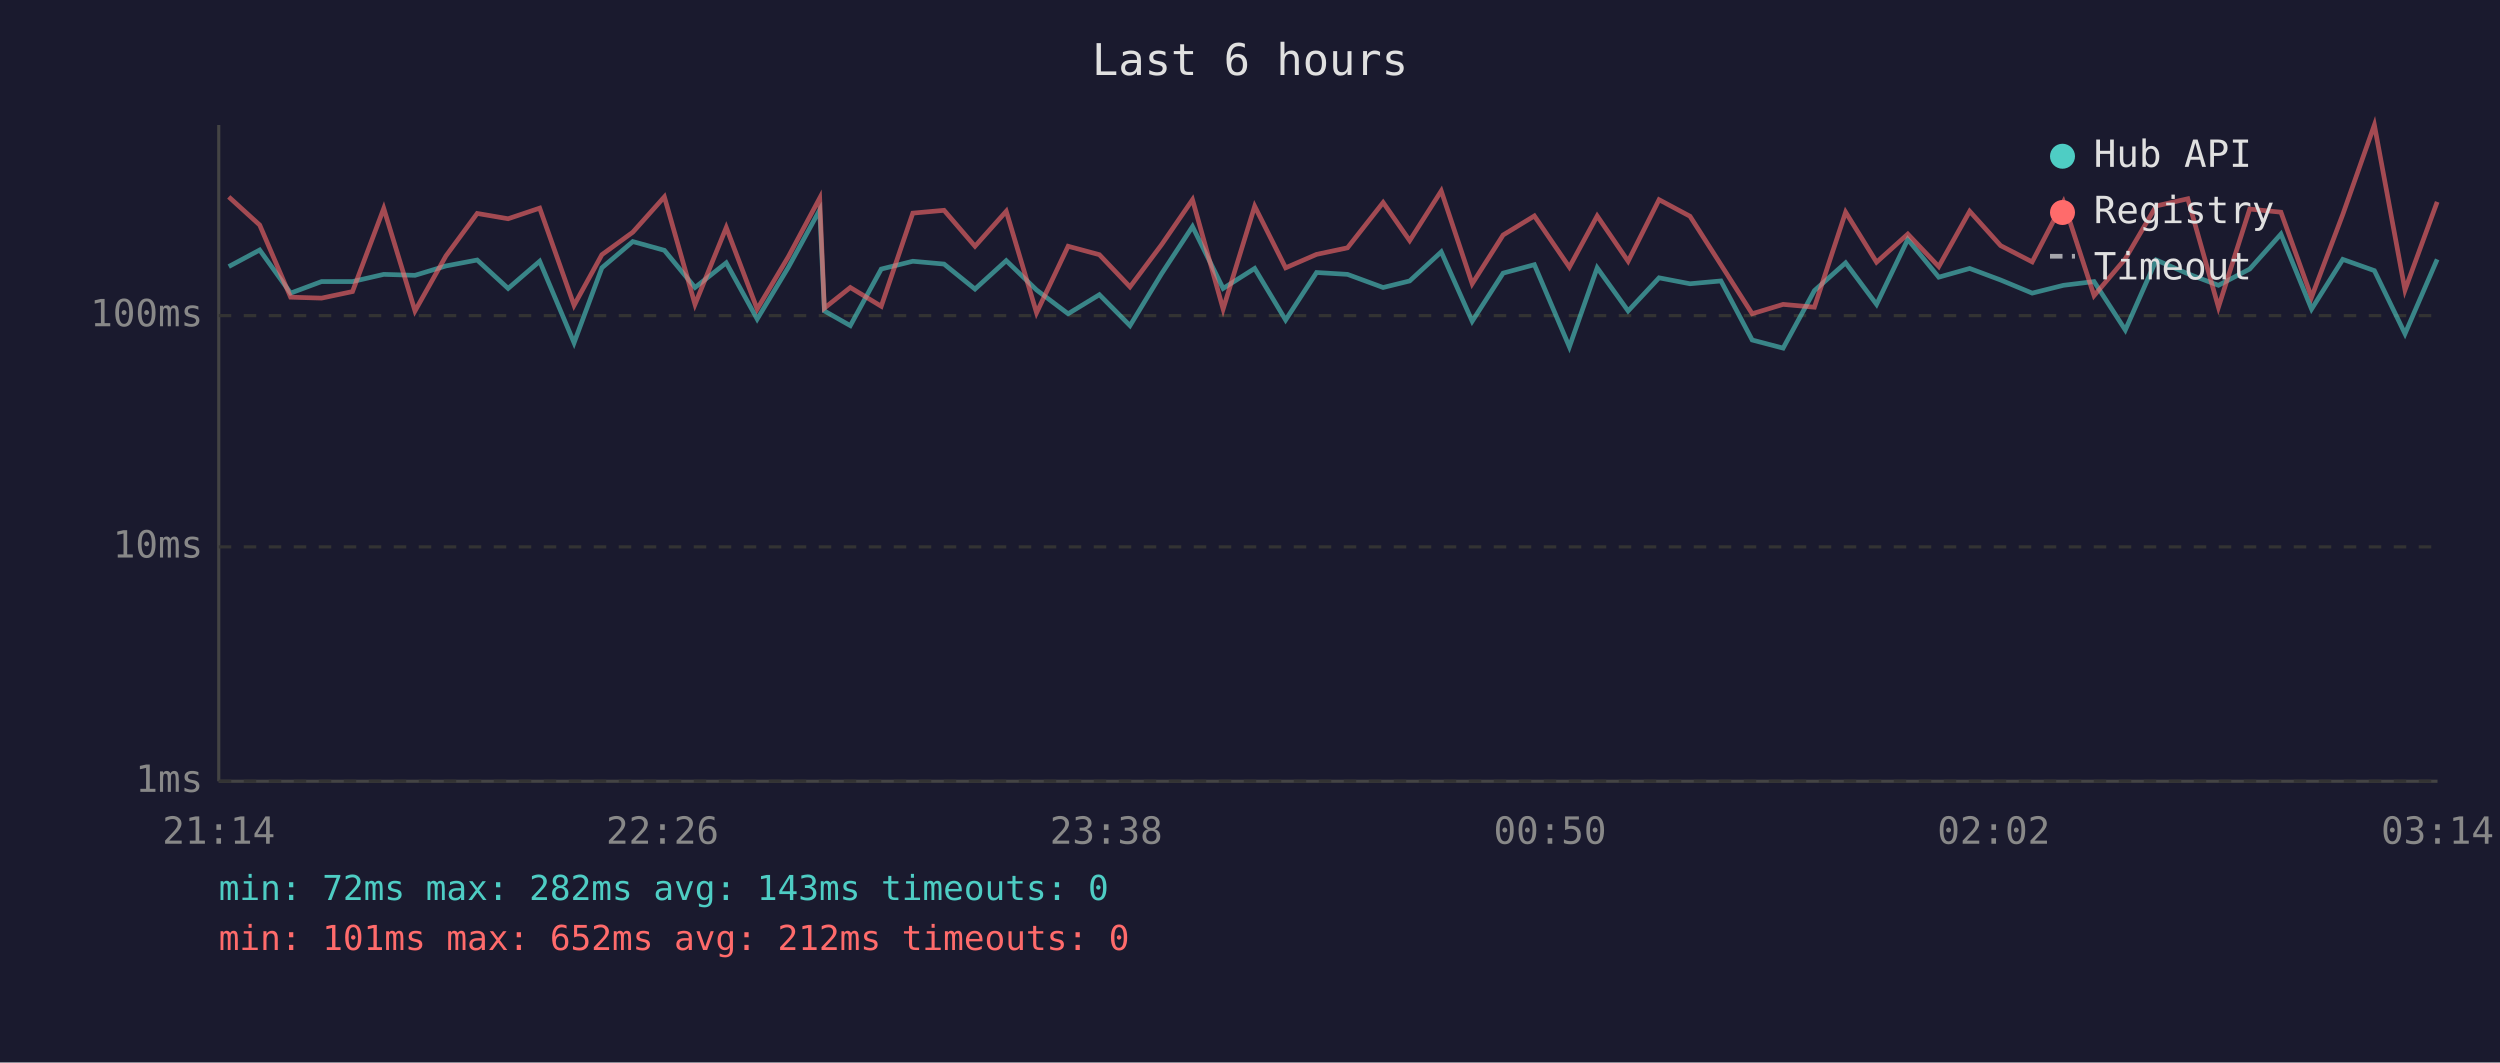
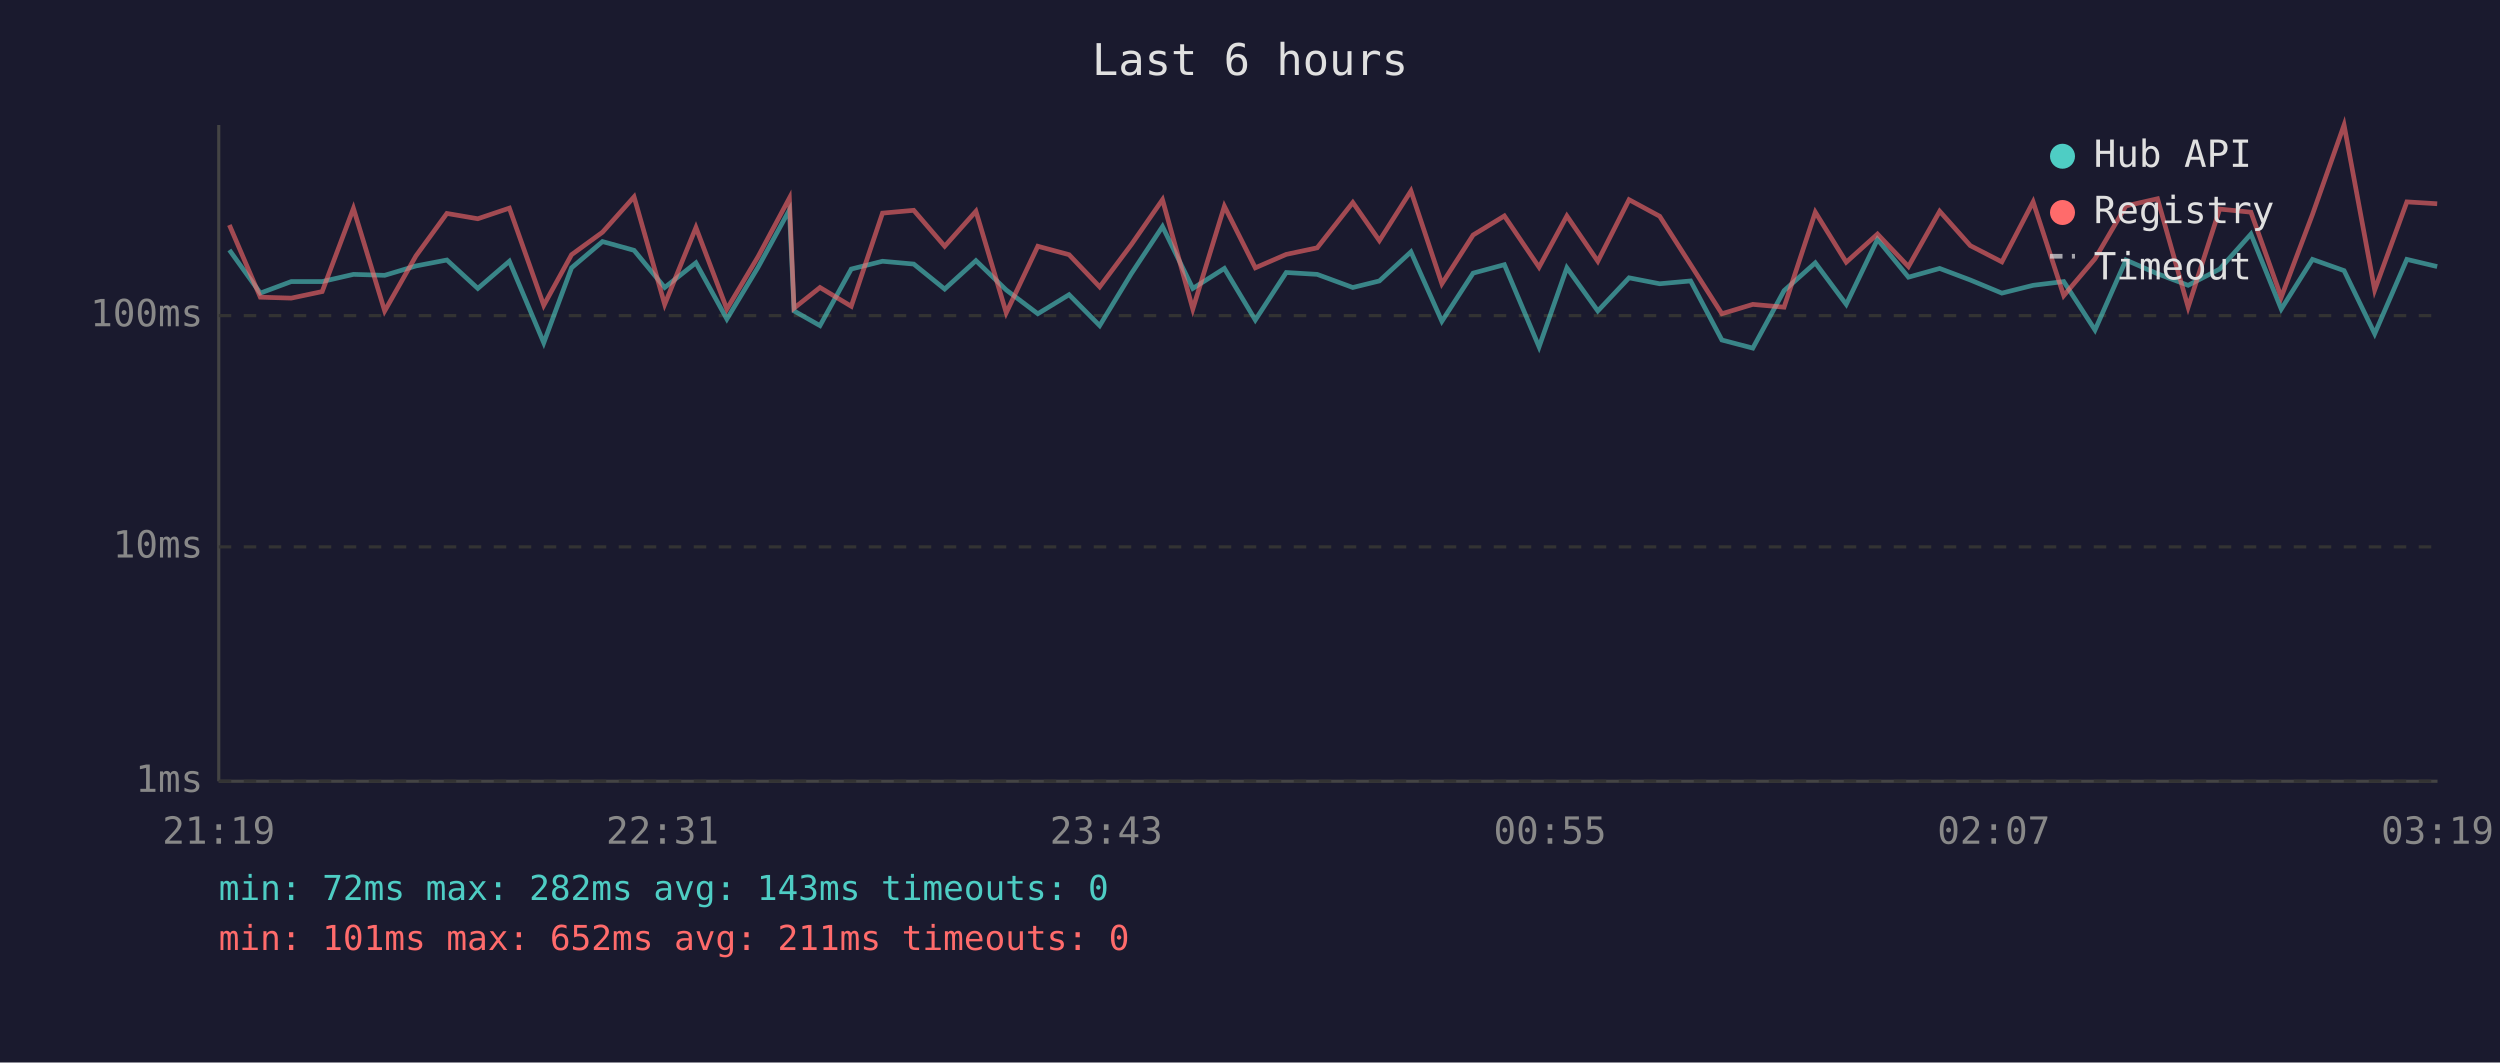
<svg xmlns="http://www.w3.org/2000/svg" viewBox="0 0 800 340" font-family="monospace" font-size="12">
  <rect width="800" height="340" fill="#1a1a2e" />
  <text x="400" y="24" fill="#e0e0e0" font-size="14" text-anchor="middle">Last 6 hours</text>
  <line x1="70" y1="40" x2="70" y2="250" stroke="#444" stroke-width="1" />
  <line x1="70" y1="250" x2="780" y2="250" stroke="#444" stroke-width="1" />
  <line x1="70" y1="250" x2="780" y2="250" stroke="#333" stroke-width="1" stroke-dasharray="4" />
  <text x="65" y="250" fill="#888" text-anchor="end" dominant-baseline="middle">1ms</text>
  <line x1="70" y1="175" x2="780" y2="175" stroke="#333" stroke-width="1" stroke-dasharray="4" />
  <text x="65" y="175" fill="#888" text-anchor="end" dominant-baseline="middle">10ms</text>
  <line x1="70" y1="101" x2="780" y2="101" stroke="#333" stroke-width="1" stroke-dasharray="4" />
  <text x="65" y="101" fill="#888" text-anchor="end" dominant-baseline="middle">100ms</text>
-   <text x="70" y="270" fill="#888" text-anchor="middle">21:14</text>
-   <text x="212" y="270" fill="#888" text-anchor="middle">22:26</text>
-   <text x="354" y="270" fill="#888" text-anchor="middle">23:38</text>
-   <text x="496" y="270" fill="#888" text-anchor="middle">00:50</text>
-   <text x="638" y="270" fill="#888" text-anchor="middle">02:02</text>
-   <text x="780" y="270" fill="#888" text-anchor="middle">03:14</text>
-   <polyline points="73.2,85.3 83.1,80.0 93.0,93.8 102.9,90.1 112.8,90.1 122.8,87.8 132.8,88.1 142.7,85.1 152.7,83.2 162.6,92.3 172.7,83.6 183.7,109.7 192.6,85.7 202.5,77.3 212.6,80.1 222.4,92.0 232.4,84.1 242.3,102.1 252.3,85.5 262.3,67.2 263.8,99.5 272.1,104.2 282.0,86.1 292.1,83.6 302.1,84.5 312.0,92.5 322.0,83.4 331.7,92.8 341.8,100.4 351.8,94.3 361.6,104.2 371.7,87.6 381.6,72.5 391.4,92.3 401.5,85.9 411.4,102.4 421.3,87.2 431.2,87.8 442.6,92.0 451.1,89.9 461.2,80.6 471.1,102.8 481.0,87.4 491.0,84.7 502.2,111.0 511.1,85.7 521.0,99.5 530.9,88.9 540.8,90.8 550.7,89.9 560.7,108.8 570.6,111.4 580.6,93.0 590.6,84.1 600.5,97.4 610.5,76.6 620.4,88.7 630.3,85.9 640.2,89.6 650.3,93.8 660.3,91.3 670.1,90.1 680.1,105.6 690.0,83.2 700.1,87.6 709.9,91.3 719.9,86.1 729.9,74.9 739.7,98.9 749.7,83.0 759.8,86.6 769.6,106.8 779.9,83.0" fill="none" stroke="#4ecdc4" stroke-width="1.5" opacity="0.6" />
-   <polyline points="73.2,63.0 83.1,72.0 93.0,95.1 102.9,95.4 112.8,93.3 122.8,66.7 132.8,99.5 142.7,81.9 152.7,68.3 162.6,70.0 172.7,66.6 183.7,97.7 192.6,81.5 202.5,74.3 212.6,63.0 222.4,97.4 232.4,72.8 242.3,98.9 252.3,82.1 262.3,63.4 263.8,98.6 272.1,92.0 282.0,98.0 292.1,68.2 302.1,67.3 312.0,78.8 322.0,67.6 331.7,100.1 341.8,78.8 351.8,81.5 361.6,91.8 371.7,78.3 381.6,63.9 391.4,98.9 401.5,66.0 411.4,85.7 421.3,81.4 431.2,79.3 442.6,64.8 451.1,77.0 461.2,61.1 471.1,90.8 481.0,75.2 491.0,69.1 502.2,85.5 511.1,69.1 521.0,83.6 530.9,63.9 540.8,69.2 550.7,84.7 560.7,100.4 570.6,97.4 580.6,98.3 590.6,67.9 600.5,83.9 610.5,74.9 620.4,85.3 630.3,67.6 640.2,78.6 650.3,83.8 660.3,64.6 670.1,94.6 680.1,82.8 690.0,65.9 700.1,63.6 709.9,98.3 719.9,66.9 729.9,67.9 739.7,95.1 749.7,68.6 759.8,40.0 769.6,92.8 779.9,64.6" fill="none" stroke="#ff6b6b" stroke-width="1.5" opacity="0.6" />
+   <text x="70" y="270" fill="#888" text-anchor="middle">21:19</text>
+   <text x="212" y="270" fill="#888" text-anchor="middle">22:31</text>
+   <text x="354" y="270" fill="#888" text-anchor="middle">23:43</text>
+   <text x="496" y="270" fill="#888" text-anchor="middle">00:55</text>
+   <text x="638" y="270" fill="#888" text-anchor="middle">02:07</text>
+   <text x="780" y="270" fill="#888" text-anchor="middle">03:19</text>
+   <polyline points="73.4,80.0 83.3,93.8 93.2,90.1 103.1,90.1 113.1,87.8 123.1,88.1 133.1,85.1 143.0,83.2 152.9,92.3 163.0,83.6 174.0,109.7 182.9,85.7 192.8,77.3 202.9,80.1 212.7,92.0 222.7,84.1 232.6,102.1 242.6,85.5 252.6,67.2 254.1,99.5 262.4,104.2 272.4,86.1 282.4,83.6 292.4,84.5 302.3,92.5 312.3,83.4 322.0,92.8 332.1,100.4 342.1,94.3 351.9,104.2 362.0,87.6 372.0,72.5 381.7,92.3 391.8,85.9 401.7,102.4 411.6,87.2 421.5,87.8 432.9,92.0 441.4,89.9 451.5,80.6 461.4,102.8 471.4,87.4 481.4,84.7 492.5,111.0 501.4,85.7 511.3,99.5 521.3,88.9 531.1,90.8 541.0,89.9 551.0,108.8 560.9,111.4 570.9,93.0 580.9,84.1 590.8,97.4 600.8,76.6 610.7,88.7 620.7,85.9 630.5,89.6 640.6,93.8 650.6,91.3 660.4,90.1 670.4,105.6 680.3,83.2 690.4,87.6 700.2,91.3 710.3,86.1 720.3,74.9 730.0,98.9 740.0,83.0 750.1,86.6 759.9,106.8 770.2,83.0 779.9,85.3" fill="none" stroke="#4ecdc4" stroke-width="1.5" opacity="0.6" />
+   <polyline points="73.4,72.0 83.3,95.1 93.2,95.4 103.1,93.3 113.1,66.7 123.1,99.5 133.1,81.9 143.0,68.3 152.9,70.0 163.0,66.6 174.0,97.7 182.9,81.5 192.8,74.3 202.9,63.0 212.7,97.4 222.7,72.8 232.6,98.9 242.6,82.1 252.6,63.4 254.1,98.6 262.4,92.0 272.4,98.0 282.4,68.2 292.4,67.3 302.3,78.8 312.3,67.6 322.0,100.1 332.1,78.8 342.1,81.5 351.9,91.8 362.0,78.3 372.0,63.9 381.7,98.9 391.8,66.0 401.7,85.7 411.6,81.4 421.5,79.3 432.9,64.8 441.4,77.0 451.5,61.1 461.4,90.8 471.4,75.2 481.4,69.1 492.5,85.5 501.4,69.1 511.3,83.6 521.3,63.9 531.1,69.2 541.0,84.7 551.0,100.4 560.9,97.4 570.9,98.3 580.9,67.9 590.8,83.9 600.8,74.9 610.7,85.3 620.7,67.6 630.5,78.6 640.6,83.8 650.6,64.6 660.4,94.6 670.4,82.8 680.3,65.9 690.4,63.6 700.2,98.3 710.3,66.9 720.3,67.9 730.0,95.1 740.0,68.6 750.1,40.0 759.9,92.8 770.2,64.6 779.9,65.2" fill="none" stroke="#ff6b6b" stroke-width="1.5" opacity="0.6" />
  <circle cx="660" cy="50" r="4" fill="#4ecdc4" />
  <text x="670" y="50" fill="#e0e0e0" dominant-baseline="middle">Hub API</text>
  <circle cx="660" cy="68" r="4" fill="#ff6b6b" />
  <text x="670" y="68" fill="#e0e0e0" dominant-baseline="middle">Registry</text>
  <line x1="656" y1="82" x2="664" y2="82" stroke="#e0e0e0" stroke-width="1.5" stroke-dasharray="4,3" opacity="0.7" />
  <text x="670" y="86" fill="#e0e0e0" dominant-baseline="middle">Timeout</text>
  <text x="70" y="288" fill="#4ecdc4" font-size="11">min: 72ms  max: 282ms  avg: 143ms  timeouts: 0</text>
-   <text x="70" y="304" fill="#ff6b6b" font-size="11">min: 101ms  max: 652ms  avg: 212ms  timeouts: 0</text>
+   <text x="70" y="304" fill="#ff6b6b" font-size="11">min: 101ms  max: 652ms  avg: 211ms  timeouts: 0</text>
</svg>
